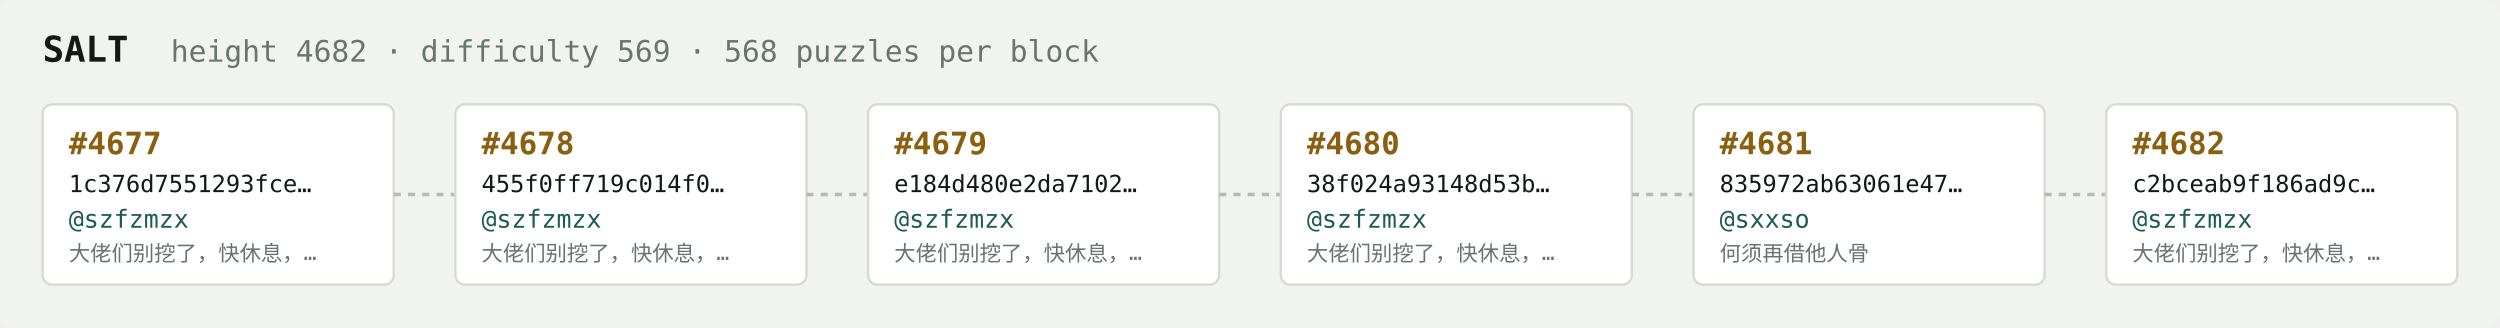
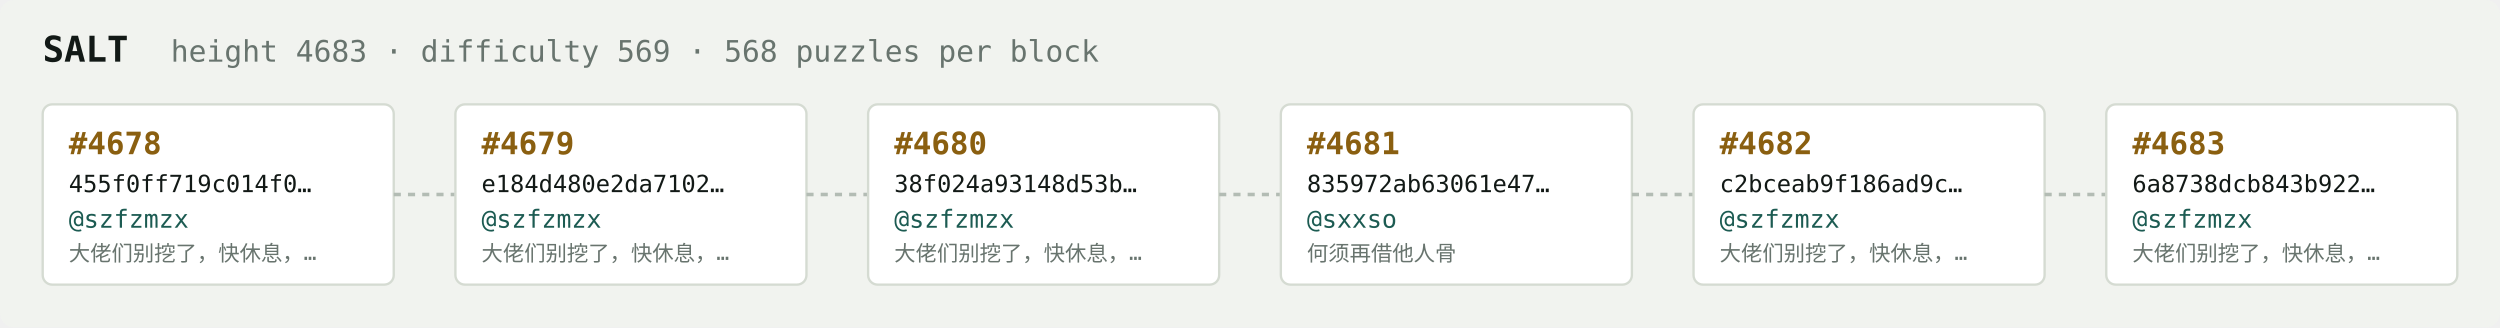
<svg xmlns="http://www.w3.org/2000/svg" width="1054" height="138" viewBox="0 0 1054 138" font-family="ui-monospace,SFMono-Regular,Menlo,monospace">
  <rect fill="#f1f3ef" width="1054" height="138" rx="6" />
  <text x="18" y="26" fill="#121916" font-size="15" font-weight="700">SALT</text>
-   <text x="72" y="26" fill="#68746e" font-size="12.5">height 4682 · difficulty 569 · 568 puzzles per block</text>
+   <text x="72" y="26" fill="#68746e" font-size="12.5">height 4683 · difficulty 569 · 568 puzzles per block</text>
  <rect x="18" y="44" width="148" height="76" rx="4" fill="#ffffff" stroke="#d5dbd2" stroke-width="1" />
-   <text x="29" y="65" fill="#8a5f10" font-size="13" font-weight="700">#4677</text>
-   <text x="29" y="81" fill="#121916" font-size="10">1c376d7551293fce…</text>
+   <text x="29" y="65" fill="#8a5f10" font-size="13" font-weight="700">#4678</text>
+   <text x="29" y="81" fill="#121916" font-size="10">455f0ff719c014f0…</text>
  <text x="29" y="96" fill="#1c5b52" font-size="10.5">@szfzmzx</text>
  <text x="29" y="110" fill="#68746e" font-size="9">大佬们别挖了，快休息，…</text>
  <line x1="166" y1="82.0" x2="192" y2="82.0" stroke="#b3bcb4" stroke-width="1.5" stroke-dasharray="3 3" />
  <rect x="192" y="44" width="148" height="76" rx="4" fill="#ffffff" stroke="#d5dbd2" stroke-width="1" />
-   <text x="203" y="65" fill="#8a5f10" font-size="13" font-weight="700">#4678</text>
-   <text x="203" y="81" fill="#121916" font-size="10">455f0ff719c014f0…</text>
+   <text x="203" y="65" fill="#8a5f10" font-size="13" font-weight="700">#4679</text>
+   <text x="203" y="81" fill="#121916" font-size="10">e184d480e2da7102…</text>
  <text x="203" y="96" fill="#1c5b52" font-size="10.5">@szfzmzx</text>
  <text x="203" y="110" fill="#68746e" font-size="9">大佬们别挖了，快休息，…</text>
  <line x1="340" y1="82.0" x2="366" y2="82.0" stroke="#b3bcb4" stroke-width="1.5" stroke-dasharray="3 3" />
  <rect x="366" y="44" width="148" height="76" rx="4" fill="#ffffff" stroke="#d5dbd2" stroke-width="1" />
-   <text x="377" y="65" fill="#8a5f10" font-size="13" font-weight="700">#4679</text>
-   <text x="377" y="81" fill="#121916" font-size="10">e184d480e2da7102…</text>
+   <text x="377" y="65" fill="#8a5f10" font-size="13" font-weight="700">#4680</text>
+   <text x="377" y="81" fill="#121916" font-size="10">38f024a93148d53b…</text>
  <text x="377" y="96" fill="#1c5b52" font-size="10.5">@szfzmzx</text>
  <text x="377" y="110" fill="#68746e" font-size="9">大佬们别挖了，快休息，…</text>
  <line x1="514" y1="82.0" x2="540" y2="82.0" stroke="#b3bcb4" stroke-width="1.5" stroke-dasharray="3 3" />
  <rect x="540" y="44" width="148" height="76" rx="4" fill="#ffffff" stroke="#d5dbd2" stroke-width="1" />
-   <text x="551" y="65" fill="#8a5f10" font-size="13" font-weight="700">#4680</text>
-   <text x="551" y="81" fill="#121916" font-size="10">38f024a93148d53b…</text>
-   <text x="551" y="96" fill="#1c5b52" font-size="10.5">@szfzmzx</text>
-   <text x="551" y="110" fill="#68746e" font-size="9">大佬们别挖了，快休息，…</text>
+   <text x="551" y="65" fill="#8a5f10" font-size="13" font-weight="700">#4681</text>
+   <text x="551" y="81" fill="#121916" font-size="10">835972ab63061e47…</text>
+   <text x="551" y="96" fill="#1c5b52" font-size="10.5">@sxxso</text>
+   <text x="551" y="110" fill="#68746e" font-size="9">何须再借他人骨</text>
  <line x1="688" y1="82.0" x2="714" y2="82.0" stroke="#b3bcb4" stroke-width="1.5" stroke-dasharray="3 3" />
  <rect x="714" y="44" width="148" height="76" rx="4" fill="#ffffff" stroke="#d5dbd2" stroke-width="1" />
-   <text x="725" y="65" fill="#8a5f10" font-size="13" font-weight="700">#4681</text>
-   <text x="725" y="81" fill="#121916" font-size="10">835972ab63061e47…</text>
-   <text x="725" y="96" fill="#1c5b52" font-size="10.5">@sxxso</text>
-   <text x="725" y="110" fill="#68746e" font-size="9">何须再借他人骨</text>
+   <text x="725" y="65" fill="#8a5f10" font-size="13" font-weight="700">#4682</text>
+   <text x="725" y="81" fill="#121916" font-size="10">c2bceab9f186ad9c…</text>
+   <text x="725" y="96" fill="#1c5b52" font-size="10.5">@szfzmzx</text>
+   <text x="725" y="110" fill="#68746e" font-size="9">大佬们别挖了，快休息，…</text>
  <line x1="862" y1="82.0" x2="888" y2="82.0" stroke="#b3bcb4" stroke-width="1.5" stroke-dasharray="3 3" />
  <rect x="888" y="44" width="148" height="76" rx="4" fill="#ffffff" stroke="#d5dbd2" stroke-width="1" />
-   <text x="899" y="65" fill="#8a5f10" font-size="13" font-weight="700">#4682</text>
-   <text x="899" y="81" fill="#121916" font-size="10">c2bceab9f186ad9c…</text>
+   <text x="899" y="65" fill="#8a5f10" font-size="13" font-weight="700">#4683</text>
+   <text x="899" y="81" fill="#121916" font-size="10">6a8738dcb843b922…</text>
  <text x="899" y="96" fill="#1c5b52" font-size="10.5">@szfzmzx</text>
  <text x="899" y="110" fill="#68746e" font-size="9">大佬们别挖了，快休息，…</text>
</svg>
